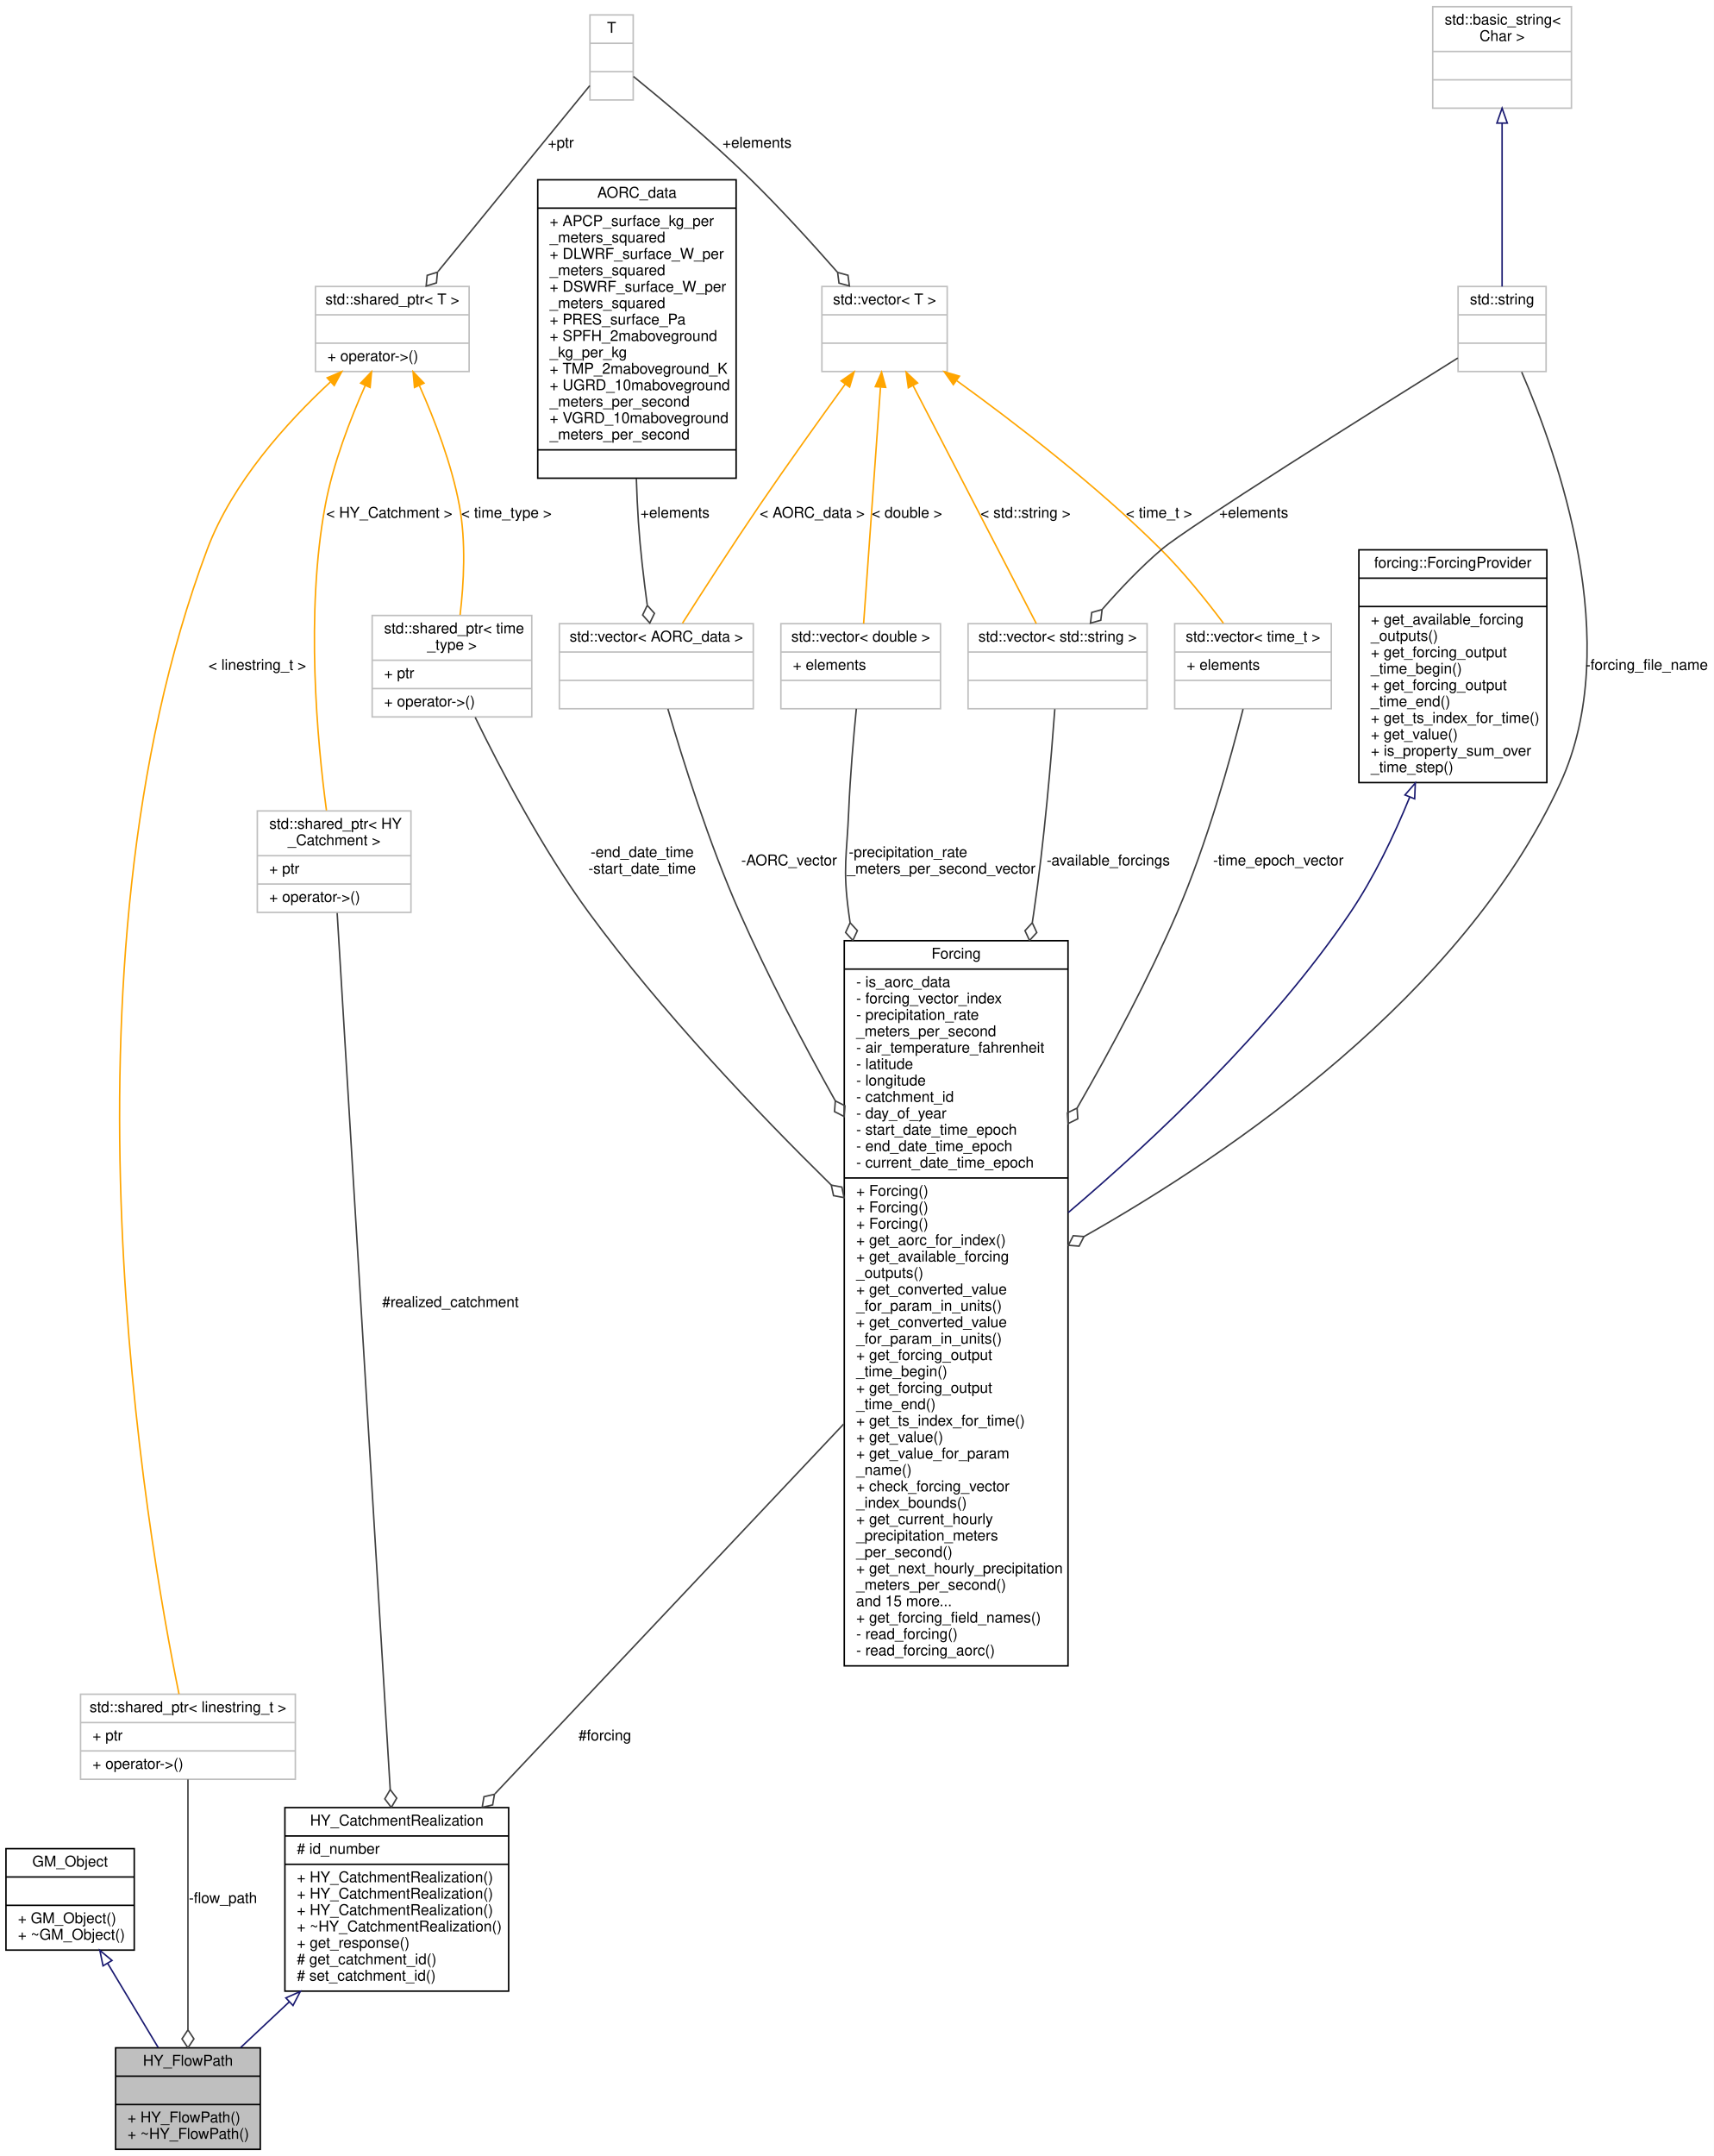
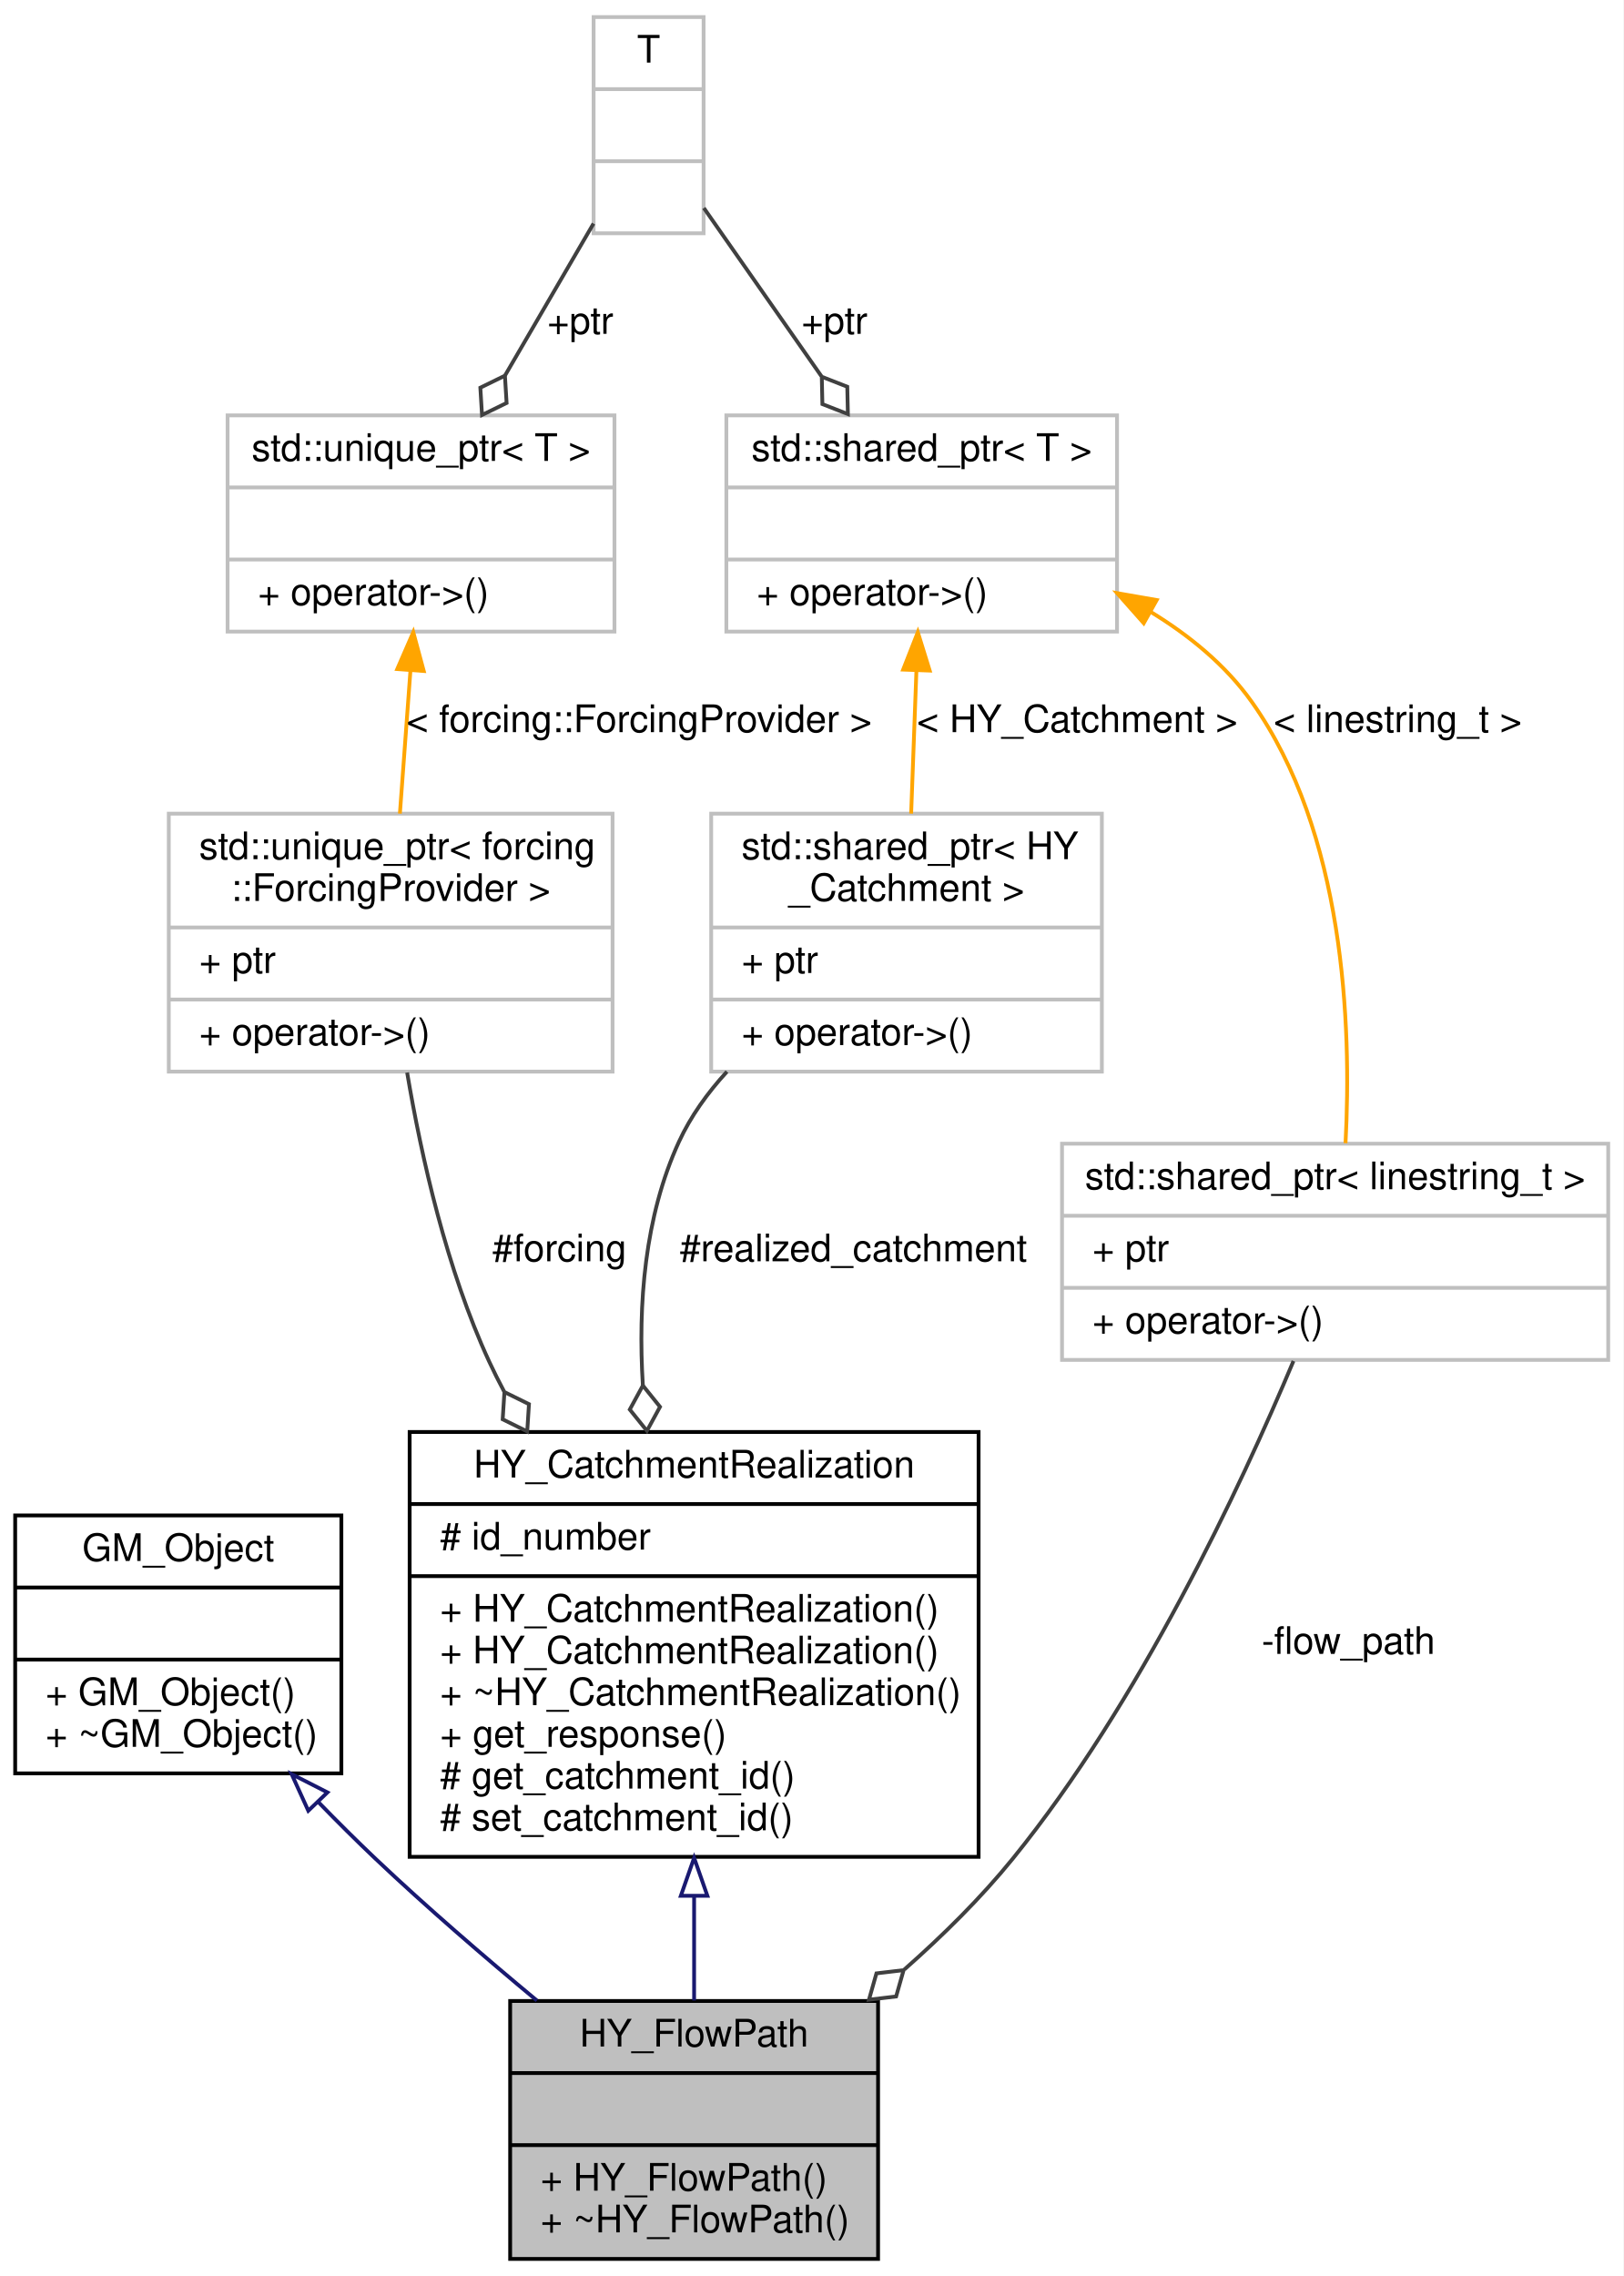
- <svg xmlns="http://www.w3.org/2000/svg" xmlns:xlink="http://www.w3.org/1999/xlink" width="1149pt" height="1445pt" viewBox="0.00 0.00 1149.00 1445.00">
-   <g id="graph0" class="graph" transform="scale(1 1) rotate(0) translate(4 1441)">
-     <polygon fill="white" stroke="transparent" points="-4,4 -4,-1441 1145,-1441 1145,4 -4,4" />
+ <svg xmlns="http://www.w3.org/2000/svg" xmlns:xlink="http://www.w3.org/1999/xlink" width="428pt" height="600pt" viewBox="0.00 0.00 428.00 600.00">
+   <g id="graph0" class="graph" transform="scale(1 1) rotate(0) translate(4 596)">
+     <polygon fill="white" stroke="transparent" points="-4,4 -4,-596 424,-596 424,4 -4,4" />
    <g id="node1" class="node">
      <g id="a_node1">
        <a xlink:title=" ">
-           <polygon fill="#bfbfbf" stroke="black" points="73.5,-0.5 73.5,-68.5 170.5,-68.5 170.5,-0.5 73.5,-0.5" />
-           <text text-anchor="middle" x="122" y="-56.5" font-family="Helvetica,sans-Serif" font-size="10.00">HY_FlowPath</text>
-           <polyline fill="none" stroke="black" points="73.5,-49.5 170.5,-49.5 " />
-           <text text-anchor="middle" x="122" y="-37.5" font-family="Helvetica,sans-Serif" font-size="10.00"> </text>
-           <polyline fill="none" stroke="black" points="73.5,-30.5 170.5,-30.5 " />
-           <text text-anchor="start" x="81.5" y="-18.5" font-family="Helvetica,sans-Serif" font-size="10.00">+ HY_FlowPath()</text>
-           <text text-anchor="start" x="81.5" y="-7.5" font-family="Helvetica,sans-Serif" font-size="10.00">+ ~HY_FlowPath()</text>
+           <polygon fill="#bfbfbf" stroke="black" points="130.5,-0.5 130.5,-68.5 227.5,-68.5 227.5,-0.5 130.5,-0.5" />
+           <text text-anchor="middle" x="179" y="-56.5" font-family="Helvetica,sans-Serif" font-size="10.00">HY_FlowPath</text>
+           <polyline fill="none" stroke="black" points="130.5,-49.5 227.5,-49.5 " />
+           <text text-anchor="middle" x="179" y="-37.5" font-family="Helvetica,sans-Serif" font-size="10.00"> </text>
+           <polyline fill="none" stroke="black" points="130.5,-30.5 227.5,-30.5 " />
+           <text text-anchor="start" x="138.5" y="-18.5" font-family="Helvetica,sans-Serif" font-size="10.00">+ HY_FlowPath()</text>
+           <text text-anchor="start" x="138.5" y="-7.5" font-family="Helvetica,sans-Serif" font-size="10.00">+ ~HY_FlowPath()</text>
        </a>
      </g>
    </g>
    <g id="node2" class="node">
      <g id="a_node2">
        <a xlink:href="class_g_m___object.html" target="_top" xlink:title=" ">
-           <polygon fill="white" stroke="black" points="0,-134 0,-202 86,-202 86,-134 0,-134" />
-           <text text-anchor="middle" x="43" y="-190" font-family="Helvetica,sans-Serif" font-size="10.00">GM_Object</text>
-           <polyline fill="none" stroke="black" points="0,-183 86,-183 " />
-           <text text-anchor="middle" x="43" y="-171" font-family="Helvetica,sans-Serif" font-size="10.00"> </text>
-           <polyline fill="none" stroke="black" points="0,-164 86,-164 " />
-           <text text-anchor="start" x="8" y="-152" font-family="Helvetica,sans-Serif" font-size="10.00">+ GM_Object()</text>
-           <text text-anchor="start" x="8" y="-141" font-family="Helvetica,sans-Serif" font-size="10.00">+ ~GM_Object()</text>
+           <polygon fill="white" stroke="black" points="0,-128.5 0,-196.5 86,-196.5 86,-128.5 0,-128.5" />
+           <text text-anchor="middle" x="43" y="-184.5" font-family="Helvetica,sans-Serif" font-size="10.00">GM_Object</text>
+           <polyline fill="none" stroke="black" points="0,-177.5 86,-177.5 " />
+           <text text-anchor="middle" x="43" y="-165.5" font-family="Helvetica,sans-Serif" font-size="10.00"> </text>
+           <polyline fill="none" stroke="black" points="0,-158.5 86,-158.5 " />
+           <text text-anchor="start" x="8" y="-146.5" font-family="Helvetica,sans-Serif" font-size="10.00">+ GM_Object()</text>
+           <text text-anchor="start" x="8" y="-135.5" font-family="Helvetica,sans-Serif" font-size="10.00">+ ~GM_Object()</text>
        </a>
      </g>
    </g>
    <g id="edge1" class="edge">
-       <path fill="none" stroke="midnightblue" d="M68.16,-125.12C79.12,-106.88 91.78,-85.8 102.07,-68.67" />
-       <polygon fill="none" stroke="midnightblue" points="65.08,-123.44 62.94,-133.82 71.09,-127.05 65.08,-123.44" />
+       <path fill="none" stroke="midnightblue" d="M80.01,-120.85C84.96,-115.76 90.04,-110.7 95,-106 108.41,-93.3 123.72,-80.11 137.56,-68.61" />
+       <polygon fill="none" stroke="midnightblue" points="77.28,-118.65 72.89,-128.3 82.33,-123.49 77.28,-118.65" />
    </g>
    <g id="node3" class="node">
      <g id="a_node3">
        <a xlink:href="class_h_y___catchment_realization.html" target="_top" xlink:title=" ">
-           <polygon fill="white" stroke="black" points="187,-106.5 187,-229.5 337,-229.5 337,-106.5 187,-106.5" />
-           <text text-anchor="middle" x="262" y="-217.5" font-family="Helvetica,sans-Serif" font-size="10.00">HY_CatchmentRealization</text>
-           <polyline fill="none" stroke="black" points="187,-210.5 337,-210.5 " />
-           <text text-anchor="start" x="195" y="-198.5" font-family="Helvetica,sans-Serif" font-size="10.00"># id_number</text>
-           <polyline fill="none" stroke="black" points="187,-191.5 337,-191.5 " />
-           <text text-anchor="start" x="195" y="-179.5" font-family="Helvetica,sans-Serif" font-size="10.00">+ HY_CatchmentRealization()</text>
-           <text text-anchor="start" x="195" y="-168.5" font-family="Helvetica,sans-Serif" font-size="10.00">+ HY_CatchmentRealization()</text>
-           <text text-anchor="start" x="195" y="-157.5" font-family="Helvetica,sans-Serif" font-size="10.00">+ HY_CatchmentRealization()</text>
-           <text text-anchor="start" x="195" y="-146.5" font-family="Helvetica,sans-Serif" font-size="10.00">+ ~HY_CatchmentRealization()</text>
-           <text text-anchor="start" x="195" y="-135.5" font-family="Helvetica,sans-Serif" font-size="10.00">+ get_response()</text>
-           <text text-anchor="start" x="195" y="-124.5" font-family="Helvetica,sans-Serif" font-size="10.00"># get_catchment_id()</text>
-           <text text-anchor="start" x="195" y="-113.5" font-family="Helvetica,sans-Serif" font-size="10.00"># set_catchment_id()</text>
+           <polygon fill="white" stroke="black" points="104,-106.5 104,-218.5 254,-218.5 254,-106.5 104,-106.5" />
+           <text text-anchor="middle" x="179" y="-206.5" font-family="Helvetica,sans-Serif" font-size="10.00">HY_CatchmentRealization</text>
+           <polyline fill="none" stroke="black" points="104,-199.5 254,-199.5 " />
+           <text text-anchor="start" x="112" y="-187.5" font-family="Helvetica,sans-Serif" font-size="10.00"># id_number</text>
+           <polyline fill="none" stroke="black" points="104,-180.5 254,-180.5 " />
+           <text text-anchor="start" x="112" y="-168.5" font-family="Helvetica,sans-Serif" font-size="10.00">+ HY_CatchmentRealization()</text>
+           <text text-anchor="start" x="112" y="-157.5" font-family="Helvetica,sans-Serif" font-size="10.00">+ HY_CatchmentRealization()</text>
+           <text text-anchor="start" x="112" y="-146.5" font-family="Helvetica,sans-Serif" font-size="10.00">+ ~HY_CatchmentRealization()</text>
+           <text text-anchor="start" x="112" y="-135.5" font-family="Helvetica,sans-Serif" font-size="10.00">+ get_response()</text>
+           <text text-anchor="start" x="112" y="-124.5" font-family="Helvetica,sans-Serif" font-size="10.00"># get_catchment_id()</text>
+           <text text-anchor="start" x="112" y="-113.5" font-family="Helvetica,sans-Serif" font-size="10.00"># set_catchment_id()</text>
        </a>
      </g>
    </g>
    <g id="edge2" class="edge">
-       <path fill="none" stroke="midnightblue" d="M189.9,-99.28C178.59,-88.65 167.35,-78.1 157.37,-68.73" />
-       <polygon fill="none" stroke="midnightblue" points="187.64,-101.96 197.33,-106.25 192.43,-96.86 187.64,-101.96" />
+       <path fill="none" stroke="midnightblue" d="M179,-95.96C179,-86.48 179,-77.08 179,-68.62" />
+       <polygon fill="none" stroke="midnightblue" points="175.5,-96.23 179,-106.23 182.5,-96.23 175.5,-96.23" />
    </g>
    <g id="node4" class="node">
      <g id="a_node4">
        <a xlink:title=" ">
-           <polygon fill="white" stroke="#bfbfbf" points="168.5,-829.5 168.5,-897.5 271.5,-897.5 271.5,-829.5 168.5,-829.5" />
-           <text text-anchor="start" x="176.5" y="-885.5" font-family="Helvetica,sans-Serif" font-size="10.00">std::shared_ptr&lt; HY</text>
-           <text text-anchor="middle" x="220" y="-874.5" font-family="Helvetica,sans-Serif" font-size="10.00">_Catchment &gt;</text>
-           <polyline fill="none" stroke="#bfbfbf" points="168.5,-867.5 271.5,-867.5 " />
-           <text text-anchor="start" x="176.5" y="-855.5" font-family="Helvetica,sans-Serif" font-size="10.00">+ ptr</text>
-           <polyline fill="none" stroke="#bfbfbf" points="168.5,-848.5 271.5,-848.5 " />
-           <text text-anchor="start" x="176.5" y="-836.5" font-family="Helvetica,sans-Serif" font-size="10.00">+ operator-&gt;()</text>
+           <polygon fill="white" stroke="#bfbfbf" points="40.5,-313.5 40.5,-381.5 157.5,-381.5 157.5,-313.5 40.5,-313.5" />
+           <text text-anchor="start" x="48.5" y="-369.5" font-family="Helvetica,sans-Serif" font-size="10.00">std::unique_ptr&lt; forcing</text>
+           <text text-anchor="middle" x="99" y="-358.5" font-family="Helvetica,sans-Serif" font-size="10.00">::ForcingProvider &gt;</text>
+           <polyline fill="none" stroke="#bfbfbf" points="40.5,-351.5 157.5,-351.5 " />
+           <text text-anchor="start" x="48.5" y="-339.5" font-family="Helvetica,sans-Serif" font-size="10.00">+ ptr</text>
+           <polyline fill="none" stroke="#bfbfbf" points="40.5,-332.5 157.5,-332.5 " />
+           <text text-anchor="start" x="48.5" y="-320.5" font-family="Helvetica,sans-Serif" font-size="10.00">+ operator-&gt;()</text>
        </a>
      </g>
    </g>
    <g id="edge3" class="edge">
-       <path fill="none" stroke="#404040" d="M222.03,-829.05C228.47,-722.6 248.62,-389.99 257.6,-241.66" />
-       <polygon fill="none" stroke="#404040" points="257.6,-241.58 253.97,-235.35 258.33,-229.6 261.96,-235.83 257.6,-241.58" />
-       <text text-anchor="middle" x="298" y="-565" font-family="Helvetica,sans-Serif" font-size="10.00"> #realized_catchment</text>
+       <path fill="none" stroke="#404040" d="M103.34,-313.26C107.1,-290.95 113.76,-261.29 125,-237 126.21,-234.39 127.51,-231.79 128.9,-229.19" />
+       <polygon fill="none" stroke="#404040" points="128.99,-229.03 128.53,-221.84 135,-218.64 135.46,-225.84 128.99,-229.03" />
+       <text text-anchor="middle" x="143.5" y="-263.5" font-family="Helvetica,sans-Serif" font-size="10.00"> #forcing</text>
    </g>
    <g id="node5" class="node">
      <g id="a_node5">
        <a xlink:title=" ">
-           <polygon fill="white" stroke="#bfbfbf" points="207.5,-1192 207.5,-1249 310.5,-1249 310.5,-1192 207.5,-1192" />
-           <text text-anchor="middle" x="259" y="-1237" font-family="Helvetica,sans-Serif" font-size="10.00">std::shared_ptr&lt; T &gt;</text>
-           <polyline fill="none" stroke="#bfbfbf" points="207.5,-1230 310.5,-1230 " />
-           <text text-anchor="middle" x="259" y="-1218" font-family="Helvetica,sans-Serif" font-size="10.00"> </text>
-           <polyline fill="none" stroke="#bfbfbf" points="207.5,-1211 310.5,-1211 " />
-           <text text-anchor="start" x="215.5" y="-1199" font-family="Helvetica,sans-Serif" font-size="10.00">+ operator-&gt;()</text>
+           <polygon fill="white" stroke="#bfbfbf" points="56,-429.5 56,-486.5 158,-486.5 158,-429.5 56,-429.5" />
+           <text text-anchor="middle" x="107" y="-474.5" font-family="Helvetica,sans-Serif" font-size="10.00">std::unique_ptr&lt; T &gt;</text>
+           <polyline fill="none" stroke="#bfbfbf" points="56,-467.5 158,-467.5 " />
+           <text text-anchor="middle" x="107" y="-455.5" font-family="Helvetica,sans-Serif" font-size="10.00"> </text>
+           <polyline fill="none" stroke="#bfbfbf" points="56,-448.5 158,-448.5 " />
+           <text text-anchor="start" x="64" y="-436.5" font-family="Helvetica,sans-Serif" font-size="10.00">+ operator-&gt;()</text>
        </a>
      </g>
    </g>
    <g id="edge4" class="edge">
-       <path fill="none" stroke="orange" d="M240.87,-1182.62C230.75,-1159.96 219.18,-1130 214,-1102 200.72,-1030.21 208.67,-944.16 214.85,-897.88" />
-       <polygon fill="orange" stroke="orange" points="237.75,-1184.21 245.09,-1191.85 244.12,-1181.3 237.75,-1184.21" />
-       <text text-anchor="middle" x="257" y="-1094" font-family="Helvetica,sans-Serif" font-size="10.00"> &lt; HY_Catchment &gt;</text>
-     </g>
-     <g id="node15" class="node">
-       <g id="a_node15">
-         <a xlink:title=" ">
-           <polygon fill="white" stroke="#bfbfbf" points="245.5,-960.5 245.5,-1028.5 352.5,-1028.5 352.5,-960.5 245.5,-960.5" />
-           <text text-anchor="start" x="253.5" y="-1016.5" font-family="Helvetica,sans-Serif" font-size="10.00">std::shared_ptr&lt; time</text>
-           <text text-anchor="middle" x="299" y="-1005.5" font-family="Helvetica,sans-Serif" font-size="10.00">_type &gt;</text>
-           <polyline fill="none" stroke="#bfbfbf" points="245.5,-998.5 352.5,-998.5 " />
-           <text text-anchor="start" x="253.5" y="-986.5" font-family="Helvetica,sans-Serif" font-size="10.00">+ ptr</text>
-           <polyline fill="none" stroke="#bfbfbf" points="245.5,-979.5 352.5,-979.5 " />
-           <text text-anchor="start" x="253.5" y="-967.5" font-family="Helvetica,sans-Serif" font-size="10.00">+ operator-&gt;()</text>
-         </a>
-       </g>
-     </g>
-     <g id="edge17" class="edge">
-       <path fill="none" stroke="orange" d="M277.13,-1182.62C287.25,-1159.96 298.82,-1130 304,-1102 308.48,-1077.79 306.95,-1049.99 304.45,-1028.87" />
-       <polygon fill="orange" stroke="orange" points="273.88,-1181.3 272.91,-1191.85 280.25,-1184.21 273.88,-1181.3" />
-       <text text-anchor="middle" x="335.5" y="-1094" font-family="Helvetica,sans-Serif" font-size="10.00"> &lt; time_type &gt;</text>
-     </g>
-     <g id="node18" class="node">
-       <g id="a_node18">
-         <a xlink:title=" ">
-           <polygon fill="white" stroke="#bfbfbf" points="50,-248.5 50,-305.5 194,-305.5 194,-248.5 50,-248.5" />
-           <text text-anchor="middle" x="122" y="-293.5" font-family="Helvetica,sans-Serif" font-size="10.00">std::shared_ptr&lt; linestring_t &gt;</text>
-           <polyline fill="none" stroke="#bfbfbf" points="50,-286.5 194,-286.5 " />
-           <text text-anchor="start" x="58" y="-274.5" font-family="Helvetica,sans-Serif" font-size="10.00">+ ptr</text>
-           <polyline fill="none" stroke="#bfbfbf" points="50,-267.5 194,-267.5 " />
-           <text text-anchor="start" x="58" y="-255.5" font-family="Helvetica,sans-Serif" font-size="10.00">+ operator-&gt;()</text>
-         </a>
-       </g>
-     </g>
-     <g id="edge24" class="edge">
-       <path fill="none" stroke="orange" d="M217.49,-1184.99C188.35,-1157.95 151.73,-1117.53 135,-1073 28.8,-790.33 94.6,-410.26 116,-305.64" />
-       <polygon fill="orange" stroke="orange" points="215.35,-1187.78 225.1,-1191.92 220.06,-1182.6 215.35,-1187.78" />
-       <text text-anchor="middle" x="168.5" y="-992" font-family="Helvetica,sans-Serif" font-size="10.00"> &lt; linestring_t &gt;</text>
+       <path fill="none" stroke="orange" d="M104.22,-419.36C103.32,-407.04 102.32,-393.47 101.43,-381.52" />
+       <polygon fill="orange" stroke="orange" points="100.73,-419.62 104.96,-429.34 107.72,-419.11 100.73,-419.62" />
+       <text text-anchor="middle" x="164.5" y="-403" font-family="Helvetica,sans-Serif" font-size="10.00"> &lt; forcing::ForcingProvider &gt;</text>
    </g>
    <g id="node6" class="node">
      <g id="a_node6">
        <a xlink:title=" ">
-           <polygon fill="white" stroke="#bfbfbf" points="391.5,-1374 391.5,-1431 420.5,-1431 420.5,-1374 391.5,-1374" />
-           <text text-anchor="middle" x="406" y="-1419" font-family="Helvetica,sans-Serif" font-size="10.00">T</text>
-           <polyline fill="none" stroke="#bfbfbf" points="391.5,-1412 420.5,-1412 " />
-           <text text-anchor="middle" x="406" y="-1400" font-family="Helvetica,sans-Serif" font-size="10.00"> </text>
-           <polyline fill="none" stroke="#bfbfbf" points="391.5,-1393 420.5,-1393 " />
-           <text text-anchor="middle" x="406" y="-1381" font-family="Helvetica,sans-Serif" font-size="10.00"> </text>
+           <polygon fill="white" stroke="#bfbfbf" points="152.5,-534.5 152.5,-591.5 181.5,-591.5 181.5,-534.5 152.5,-534.5" />
+           <text text-anchor="middle" x="167" y="-579.5" font-family="Helvetica,sans-Serif" font-size="10.00">T</text>
+           <polyline fill="none" stroke="#bfbfbf" points="152.5,-572.5 181.5,-572.5 " />
+           <text text-anchor="middle" x="167" y="-560.5" font-family="Helvetica,sans-Serif" font-size="10.00"> </text>
+           <polyline fill="none" stroke="#bfbfbf" points="152.5,-553.5 181.5,-553.5 " />
+           <text text-anchor="middle" x="167" y="-541.5" font-family="Helvetica,sans-Serif" font-size="10.00"> </text>
        </a>
      </g>
    </g>
    <g id="edge5" class="edge">
-       <path fill="none" stroke="#404040" d="M391.37,-1383.58C367.77,-1354.69 320.8,-1297.18 289.64,-1259.02" />
-       <polygon fill="none" stroke="#404040" points="289.28,-1258.58 282.39,-1256.46 281.69,-1249.29 288.59,-1251.4 289.28,-1258.58" />
-       <text text-anchor="middle" x="372" y="-1342" font-family="Helvetica,sans-Serif" font-size="10.00"> +ptr</text>
+       <path fill="none" stroke="#404040" d="M152.48,-537.07C145.47,-525.04 136.91,-510.35 129.12,-496.97" />
+       <polygon fill="none" stroke="#404040" points="129.12,-496.97 122.64,-493.8 123.08,-486.6 129.56,-489.77 129.12,-496.97" />
+       <text text-anchor="middle" x="149" y="-508" font-family="Helvetica,sans-Serif" font-size="10.00"> +ptr</text>
    </g>
-     <g id="node11" class="node">
-       <g id="a_node11">
+     <g id="node8" class="node">
+       <g id="a_node8">
        <a xlink:title=" ">
-           <polygon fill="white" stroke="#bfbfbf" points="547,-1192 547,-1249 631,-1249 631,-1192 547,-1192" />
-           <text text-anchor="middle" x="589" y="-1237" font-family="Helvetica,sans-Serif" font-size="10.00">std::vector&lt; T &gt;</text>
-           <polyline fill="none" stroke="#bfbfbf" points="547,-1230 631,-1230 " />
-           <text text-anchor="middle" x="589" y="-1218" font-family="Helvetica,sans-Serif" font-size="10.00"> </text>
-           <polyline fill="none" stroke="#bfbfbf" points="547,-1211 631,-1211 " />
-           <text text-anchor="middle" x="589" y="-1199" font-family="Helvetica,sans-Serif" font-size="10.00"> </text>
+           <polygon fill="white" stroke="#bfbfbf" points="187.5,-429.5 187.5,-486.5 290.5,-486.5 290.5,-429.5 187.5,-429.5" />
+           <text text-anchor="middle" x="239" y="-474.5" font-family="Helvetica,sans-Serif" font-size="10.00">std::shared_ptr&lt; T &gt;</text>
+           <polyline fill="none" stroke="#bfbfbf" points="187.5,-467.5 290.5,-467.5 " />
+           <text text-anchor="middle" x="239" y="-455.5" font-family="Helvetica,sans-Serif" font-size="10.00"> </text>
+           <polyline fill="none" stroke="#bfbfbf" points="187.5,-448.5 290.5,-448.5 " />
+           <text text-anchor="start" x="195.5" y="-436.5" font-family="Helvetica,sans-Serif" font-size="10.00">+ operator-&gt;()</text>
        </a>
      </g>
    </g>
-     <g id="edge11" class="edge">
-       <path fill="none" stroke="#404040" d="M420.66,-1389.75C439.41,-1374.52 472.59,-1346.84 499,-1321 519.22,-1301.21 540.52,-1277.8 557.32,-1258.66" />
-       <polygon fill="none" stroke="#404040" points="557.54,-1258.41 558.46,-1251.26 565.42,-1249.36 564.49,-1256.51 557.54,-1258.41" />
-       <text text-anchor="middle" x="503.5" y="-1342" font-family="Helvetica,sans-Serif" font-size="10.00"> +elements</text>
+     <g id="edge8" class="edge">
+       <path fill="none" stroke="#404040" d="M181.57,-541.16C190.45,-528.45 202.07,-511.83 212.53,-496.87" />
+       <polygon fill="none" stroke="#404040" points="212.66,-496.68 212.82,-489.47 219.54,-486.84 219.38,-494.05 212.66,-496.68" />
+       <text text-anchor="middle" x="216" y="-508" font-family="Helvetica,sans-Serif" font-size="10.00"> +ptr</text>
    </g>
    <g id="node7" class="node">
      <g id="a_node7">
-         <a xlink:href="class_forcing.html" target="_top" xlink:title="Forcing class providing time-series precipiation forcing data to the model.">
-           <polygon fill="white" stroke="black" points="562,-324.5 562,-810.5 712,-810.5 712,-324.5 562,-324.5" />
-           <text text-anchor="middle" x="637" y="-798.5" font-family="Helvetica,sans-Serif" font-size="10.00">Forcing</text>
-           <polyline fill="none" stroke="black" points="562,-791.5 712,-791.5 " />
-           <text text-anchor="start" x="570" y="-779.5" font-family="Helvetica,sans-Serif" font-size="10.00">- is_aorc_data</text>
-           <text text-anchor="start" x="570" y="-768.5" font-family="Helvetica,sans-Serif" font-size="10.00">- forcing_vector_index</text>
-           <text text-anchor="start" x="570" y="-757.5" font-family="Helvetica,sans-Serif" font-size="10.00">- precipitation_rate</text>
-           <text text-anchor="start" x="570" y="-746.5" font-family="Helvetica,sans-Serif" font-size="10.00">_meters_per_second</text>
-           <text text-anchor="start" x="570" y="-735.5" font-family="Helvetica,sans-Serif" font-size="10.00">- air_temperature_fahrenheit</text>
-           <text text-anchor="start" x="570" y="-724.5" font-family="Helvetica,sans-Serif" font-size="10.00">- latitude</text>
-           <text text-anchor="start" x="570" y="-713.5" font-family="Helvetica,sans-Serif" font-size="10.00">- longitude</text>
-           <text text-anchor="start" x="570" y="-702.5" font-family="Helvetica,sans-Serif" font-size="10.00">- catchment_id</text>
-           <text text-anchor="start" x="570" y="-691.5" font-family="Helvetica,sans-Serif" font-size="10.00">- day_of_year</text>
-           <text text-anchor="start" x="570" y="-680.5" font-family="Helvetica,sans-Serif" font-size="10.00">- start_date_time_epoch</text>
-           <text text-anchor="start" x="570" y="-669.5" font-family="Helvetica,sans-Serif" font-size="10.00">- end_date_time_epoch</text>
-           <text text-anchor="start" x="570" y="-658.5" font-family="Helvetica,sans-Serif" font-size="10.00">- current_date_time_epoch</text>
-           <polyline fill="none" stroke="black" points="562,-651.5 712,-651.5 " />
-           <text text-anchor="start" x="570" y="-639.5" font-family="Helvetica,sans-Serif" font-size="10.00">+ Forcing()</text>
-           <text text-anchor="start" x="570" y="-628.5" font-family="Helvetica,sans-Serif" font-size="10.00">+ Forcing()</text>
-           <text text-anchor="start" x="570" y="-617.5" font-family="Helvetica,sans-Serif" font-size="10.00">+ Forcing()</text>
-           <text text-anchor="start" x="570" y="-606.5" font-family="Helvetica,sans-Serif" font-size="10.00">+ get_aorc_for_index()</text>
-           <text text-anchor="start" x="570" y="-595.5" font-family="Helvetica,sans-Serif" font-size="10.00">+ get_available_forcing</text>
-           <text text-anchor="start" x="570" y="-584.5" font-family="Helvetica,sans-Serif" font-size="10.00">_outputs()</text>
-           <text text-anchor="start" x="570" y="-573.5" font-family="Helvetica,sans-Serif" font-size="10.00">+ get_converted_value</text>
-           <text text-anchor="start" x="570" y="-562.5" font-family="Helvetica,sans-Serif" font-size="10.00">_for_param_in_units()</text>
-           <text text-anchor="start" x="570" y="-551.5" font-family="Helvetica,sans-Serif" font-size="10.00">+ get_converted_value</text>
-           <text text-anchor="start" x="570" y="-540.5" font-family="Helvetica,sans-Serif" font-size="10.00">_for_param_in_units()</text>
-           <text text-anchor="start" x="570" y="-529.5" font-family="Helvetica,sans-Serif" font-size="10.00">+ get_forcing_output</text>
-           <text text-anchor="start" x="570" y="-518.5" font-family="Helvetica,sans-Serif" font-size="10.00">_time_begin()</text>
-           <text text-anchor="start" x="570" y="-507.5" font-family="Helvetica,sans-Serif" font-size="10.00">+ get_forcing_output</text>
-           <text text-anchor="start" x="570" y="-496.5" font-family="Helvetica,sans-Serif" font-size="10.00">_time_end()</text>
-           <text text-anchor="start" x="570" y="-485.5" font-family="Helvetica,sans-Serif" font-size="10.00">+ get_ts_index_for_time()</text>
-           <text text-anchor="start" x="570" y="-474.5" font-family="Helvetica,sans-Serif" font-size="10.00">+ get_value()</text>
-           <text text-anchor="start" x="570" y="-463.5" font-family="Helvetica,sans-Serif" font-size="10.00">+ get_value_for_param</text>
-           <text text-anchor="start" x="570" y="-452.5" font-family="Helvetica,sans-Serif" font-size="10.00">_name()</text>
-           <text text-anchor="start" x="570" y="-441.5" font-family="Helvetica,sans-Serif" font-size="10.00">+ check_forcing_vector</text>
-           <text text-anchor="start" x="570" y="-430.5" font-family="Helvetica,sans-Serif" font-size="10.00">_index_bounds()</text>
-           <text text-anchor="start" x="570" y="-419.5" font-family="Helvetica,sans-Serif" font-size="10.00">+ get_current_hourly</text>
-           <text text-anchor="start" x="570" y="-408.5" font-family="Helvetica,sans-Serif" font-size="10.00">_precipitation_meters</text>
-           <text text-anchor="start" x="570" y="-397.5" font-family="Helvetica,sans-Serif" font-size="10.00">_per_second()</text>
-           <text text-anchor="start" x="570" y="-386.5" font-family="Helvetica,sans-Serif" font-size="10.00">+ get_next_hourly_precipitation</text>
-           <text text-anchor="start" x="570" y="-375.5" font-family="Helvetica,sans-Serif" font-size="10.00">_meters_per_second()</text>
-           <text text-anchor="start" x="570" y="-364.5" font-family="Helvetica,sans-Serif" font-size="10.00">and 15 more...</text>
-           <text text-anchor="start" x="570" y="-353.5" font-family="Helvetica,sans-Serif" font-size="10.00">+ get_forcing_field_names()</text>
-           <text text-anchor="start" x="570" y="-342.5" font-family="Helvetica,sans-Serif" font-size="10.00">- read_forcing()</text>
-           <text text-anchor="start" x="570" y="-331.5" font-family="Helvetica,sans-Serif" font-size="10.00">- read_forcing_aorc()</text>
+         <a xlink:title=" ">
+           <polygon fill="white" stroke="#bfbfbf" points="183.5,-313.5 183.5,-381.5 286.5,-381.5 286.5,-313.5 183.5,-313.5" />
+           <text text-anchor="start" x="191.5" y="-369.5" font-family="Helvetica,sans-Serif" font-size="10.00">std::shared_ptr&lt; HY</text>
+           <text text-anchor="middle" x="235" y="-358.5" font-family="Helvetica,sans-Serif" font-size="10.00">_Catchment &gt;</text>
+           <polyline fill="none" stroke="#bfbfbf" points="183.5,-351.5 286.5,-351.5 " />
+           <text text-anchor="start" x="191.5" y="-339.5" font-family="Helvetica,sans-Serif" font-size="10.00">+ ptr</text>
+           <polyline fill="none" stroke="#bfbfbf" points="183.5,-332.5 286.5,-332.5 " />
+           <text text-anchor="start" x="191.5" y="-320.5" font-family="Helvetica,sans-Serif" font-size="10.00">+ operator-&gt;()</text>
        </a>
      </g>
    </g>
    <g id="edge6" class="edge">
-       <path fill="none" stroke="#404040" d="M561.56,-486.54C493.1,-413.96 393.14,-308 327.83,-238.78" />
-       <polygon fill="none" stroke="#404040" points="327.49,-238.42 320.46,-236.8 319.25,-229.69 326.28,-231.31 327.49,-238.42" />
-       <text text-anchor="middle" x="401.5" y="-274.5" font-family="Helvetica,sans-Serif" font-size="10.00"> #forcing</text>
-     </g>
-     <g id="node8" class="node">
-       <g id="a_node8">
-         <a xlink:href="classforcing_1_1_forcing_provider.html" target="_top" xlink:title="An abstraction interface for types that provides forcing data.">
-           <polygon fill="white" stroke="black" points="907,-916.5 907,-1072.5 1033,-1072.5 1033,-916.5 907,-916.5" />
-           <text text-anchor="middle" x="970" y="-1060.5" font-family="Helvetica,sans-Serif" font-size="10.00">forcing::ForcingProvider</text>
-           <polyline fill="none" stroke="black" points="907,-1053.5 1033,-1053.5 " />
-           <text text-anchor="middle" x="970" y="-1041.5" font-family="Helvetica,sans-Serif" font-size="10.00"> </text>
-           <polyline fill="none" stroke="black" points="907,-1034.5 1033,-1034.5 " />
-           <text text-anchor="start" x="915" y="-1022.5" font-family="Helvetica,sans-Serif" font-size="10.00">+ get_available_forcing</text>
-           <text text-anchor="start" x="915" y="-1011.5" font-family="Helvetica,sans-Serif" font-size="10.00">_outputs()</text>
-           <text text-anchor="start" x="915" y="-1000.5" font-family="Helvetica,sans-Serif" font-size="10.00">+ get_forcing_output</text>
-           <text text-anchor="start" x="915" y="-989.5" font-family="Helvetica,sans-Serif" font-size="10.00">_time_begin()</text>
-           <text text-anchor="start" x="915" y="-978.5" font-family="Helvetica,sans-Serif" font-size="10.00">+ get_forcing_output</text>
-           <text text-anchor="start" x="915" y="-967.5" font-family="Helvetica,sans-Serif" font-size="10.00">_time_end()</text>
-           <text text-anchor="start" x="915" y="-956.5" font-family="Helvetica,sans-Serif" font-size="10.00">+ get_ts_index_for_time()</text>
-           <text text-anchor="start" x="915" y="-945.5" font-family="Helvetica,sans-Serif" font-size="10.00">+ get_value()</text>
-           <text text-anchor="start" x="915" y="-934.5" font-family="Helvetica,sans-Serif" font-size="10.00">+ is_property_sum_over</text>
-           <text text-anchor="start" x="915" y="-923.5" font-family="Helvetica,sans-Serif" font-size="10.00">_time_step()</text>
-         </a>
-       </g>
+       <path fill="none" stroke="#404040" d="M187.66,-313.49C182.55,-307.92 178.1,-301.74 175,-295 165.95,-275.3 164.16,-252.14 165.49,-230.78" />
+       <polygon fill="none" stroke="#404040" points="165.49,-230.75 162.04,-224.42 166.56,-218.8 170.01,-225.13 165.49,-230.75" />
+       <text text-anchor="middle" x="221" y="-263.5" font-family="Helvetica,sans-Serif" font-size="10.00"> #realized_catchment</text>
    </g>
    <g id="edge7" class="edge">
-       <path fill="none" stroke="midnightblue" d="M941.04,-906.68C930.41,-880.59 916.99,-852.65 901,-829 848.34,-751.13 769.87,-677.35 712.17,-628.32" />
-       <polygon fill="none" stroke="midnightblue" points="937.88,-908.2 944.83,-916.19 944.38,-905.61 937.88,-908.2" />
+       <path fill="none" stroke="orange" d="M237.6,-418.99C237.15,-406.77 236.65,-393.35 236.22,-381.52" />
+       <polygon fill="orange" stroke="orange" points="234.11,-419.48 237.98,-429.34 241.11,-419.22 234.11,-419.48" />
+       <text text-anchor="middle" x="280" y="-403" font-family="Helvetica,sans-Serif" font-size="10.00"> &lt; HY_Catchment &gt;</text>
    </g>
    <g id="node9" class="node">
      <g id="a_node9">
        <a xlink:title=" ">
-           <polygon fill="white" stroke="#bfbfbf" points="371,-966 371,-1023 501,-1023 501,-966 371,-966" />
-           <text text-anchor="middle" x="436" y="-1011" font-family="Helvetica,sans-Serif" font-size="10.00">std::vector&lt; AORC_data &gt;</text>
-           <polyline fill="none" stroke="#bfbfbf" points="371,-1004 501,-1004 " />
-           <text text-anchor="middle" x="436" y="-992" font-family="Helvetica,sans-Serif" font-size="10.00"> </text>
-           <polyline fill="none" stroke="#bfbfbf" points="371,-985 501,-985 " />
-           <text text-anchor="middle" x="436" y="-973" font-family="Helvetica,sans-Serif" font-size="10.00"> </text>
+           <polygon fill="white" stroke="#bfbfbf" points="276,-237.5 276,-294.5 420,-294.5 420,-237.5 276,-237.5" />
+           <text text-anchor="middle" x="348" y="-282.5" font-family="Helvetica,sans-Serif" font-size="10.00">std::shared_ptr&lt; linestring_t &gt;</text>
+           <polyline fill="none" stroke="#bfbfbf" points="276,-275.5 420,-275.5 " />
+           <text text-anchor="start" x="284" y="-263.5" font-family="Helvetica,sans-Serif" font-size="10.00">+ ptr</text>
+           <polyline fill="none" stroke="#bfbfbf" points="276,-256.5 420,-256.5 " />
+           <text text-anchor="start" x="284" y="-244.5" font-family="Helvetica,sans-Serif" font-size="10.00">+ operator-&gt;()</text>
        </a>
      </g>
    </g>
-     <g id="edge8" class="edge">
-       <path fill="none" stroke="#404040" d="M443.75,-965.86C453.42,-932.7 471.24,-875.73 492,-829 510.61,-787.1 533.71,-743 555.95,-703.25" />
-       <polygon fill="none" stroke="#404040" points="556,-703.16 555.46,-695.97 561.89,-692.7 562.43,-699.89 556,-703.16" />
-       <text text-anchor="middle" x="525" y="-861" font-family="Helvetica,sans-Serif" font-size="10.00"> -AORC_vector</text>
-     </g>
-     <g id="node10" class="node">
-       <g id="a_node10">
-         <a xlink:href="struct_a_o_r_c__data.html" target="_top" xlink:title=" ">
-           <polygon fill="white" stroke="black" points="356.5,-1120.5 356.5,-1320.5 489.5,-1320.5 489.5,-1120.5 356.5,-1120.5" />
-           <text text-anchor="middle" x="423" y="-1308.5" font-family="Helvetica,sans-Serif" font-size="10.00">AORC_data</text>
-           <polyline fill="none" stroke="black" points="356.5,-1301.5 489.5,-1301.5 " />
-           <text text-anchor="start" x="364.5" y="-1289.5" font-family="Helvetica,sans-Serif" font-size="10.00">+ APCP_surface_kg_per</text>
-           <text text-anchor="start" x="364.5" y="-1278.5" font-family="Helvetica,sans-Serif" font-size="10.00">_meters_squared</text>
-           <text text-anchor="start" x="364.5" y="-1267.5" font-family="Helvetica,sans-Serif" font-size="10.00">+ DLWRF_surface_W_per</text>
-           <text text-anchor="start" x="364.5" y="-1256.5" font-family="Helvetica,sans-Serif" font-size="10.00">_meters_squared</text>
-           <text text-anchor="start" x="364.5" y="-1245.5" font-family="Helvetica,sans-Serif" font-size="10.00">+ DSWRF_surface_W_per</text>
-           <text text-anchor="start" x="364.5" y="-1234.5" font-family="Helvetica,sans-Serif" font-size="10.00">_meters_squared</text>
-           <text text-anchor="start" x="364.5" y="-1223.5" font-family="Helvetica,sans-Serif" font-size="10.00">+ PRES_surface_Pa</text>
-           <text text-anchor="start" x="364.5" y="-1212.5" font-family="Helvetica,sans-Serif" font-size="10.00">+ SPFH_2maboveground</text>
-           <text text-anchor="start" x="364.5" y="-1201.5" font-family="Helvetica,sans-Serif" font-size="10.00">_kg_per_kg</text>
-           <text text-anchor="start" x="364.5" y="-1190.5" font-family="Helvetica,sans-Serif" font-size="10.00">+ TMP_2maboveground_K</text>
-           <text text-anchor="start" x="364.5" y="-1179.5" font-family="Helvetica,sans-Serif" font-size="10.00">+ UGRD_10maboveground</text>
-           <text text-anchor="start" x="364.5" y="-1168.5" font-family="Helvetica,sans-Serif" font-size="10.00">_meters_per_second</text>
-           <text text-anchor="start" x="364.5" y="-1157.5" font-family="Helvetica,sans-Serif" font-size="10.00">+ VGRD_10maboveground</text>
-           <text text-anchor="start" x="364.5" y="-1146.5" font-family="Helvetica,sans-Serif" font-size="10.00">_meters_per_second</text>
-           <polyline fill="none" stroke="black" points="356.5,-1139.5 489.5,-1139.5 " />
-           <text text-anchor="middle" x="423" y="-1127.5" font-family="Helvetica,sans-Serif" font-size="10.00"> </text>
-         </a>
-       </g>
+     <g id="edge10" class="edge">
+       <path fill="none" stroke="orange" d="M299.28,-434.75C309.55,-428.5 319.12,-420.68 326,-411 350.47,-376.58 352.38,-325.79 350.74,-294.63" />
+       <polygon fill="orange" stroke="orange" points="297.54,-431.71 290.52,-439.64 300.96,-437.82 297.54,-431.71" />
+       <text text-anchor="middle" x="364.5" y="-403" font-family="Helvetica,sans-Serif" font-size="10.00"> &lt; linestring_t &gt;</text>
    </g>
    <g id="edge9" class="edge">
-       <path fill="none" stroke="#404040" d="M422.61,-1120.19C422.92,-1110.32 423.37,-1100.46 424,-1091 425.21,-1072.8 427.57,-1052.75 429.88,-1035.75" />
-       <polygon fill="none" stroke="#404040" points="429.94,-1035.3 426.82,-1028.8 431.62,-1023.41 434.74,-1029.91 429.94,-1035.3" />
-       <text text-anchor="middle" x="448.5" y="-1094" font-family="Helvetica,sans-Serif" font-size="10.00"> +elements</text>
-     </g>
-     <g id="edge10" class="edge">
-       <path fill="none" stroke="orange" d="M562.68,-1183.59C545.91,-1160.48 523.85,-1129.69 505,-1102 487.02,-1075.59 467.27,-1044.93 453.53,-1023.31" />
-       <polygon fill="orange" stroke="orange" points="559.9,-1185.71 568.61,-1191.74 565.56,-1181.59 559.9,-1185.71" />
-       <text text-anchor="middle" x="540.5" y="-1094" font-family="Helvetica,sans-Serif" font-size="10.00"> &lt; AORC_data &gt;</text>
-     </g>
-     <g id="node12" class="node">
-       <g id="a_node12">
-         <a xlink:title=" ">
-           <polygon fill="white" stroke="#bfbfbf" points="783.5,-966 783.5,-1023 888.5,-1023 888.5,-966 783.5,-966" />
-           <text text-anchor="middle" x="836" y="-1011" font-family="Helvetica,sans-Serif" font-size="10.00">std::vector&lt; time_t &gt;</text>
-           <polyline fill="none" stroke="#bfbfbf" points="783.5,-1004 888.5,-1004 " />
-           <text text-anchor="start" x="791.5" y="-992" font-family="Helvetica,sans-Serif" font-size="10.00">+ elements</text>
-           <polyline fill="none" stroke="#bfbfbf" points="783.5,-985 888.5,-985 " />
-           <text text-anchor="middle" x="836" y="-973" font-family="Helvetica,sans-Serif" font-size="10.00"> </text>
-         </a>
-       </g>
-     </g>
-     <g id="edge13" class="edge">
-       <path fill="none" stroke="orange" d="M637.56,-1185.75C676.38,-1157.68 731.21,-1115.58 774,-1073 789.39,-1057.69 804.65,-1038.67 816.18,-1023.31" />
-       <polygon fill="orange" stroke="orange" points="635.11,-1183.19 629.03,-1191.87 639.2,-1188.88 635.11,-1183.19" />
-       <text text-anchor="middle" x="773" y="-1094" font-family="Helvetica,sans-Serif" font-size="10.00"> &lt; time_t &gt;</text>
-     </g>
-     <g id="node16" class="node">
-       <g id="a_node16">
-         <a xlink:title=" ">
-           <polygon fill="white" stroke="#bfbfbf" points="645,-966 645,-1023 765,-1023 765,-966 645,-966" />
-           <text text-anchor="middle" x="705" y="-1011" font-family="Helvetica,sans-Serif" font-size="10.00">std::vector&lt; std::string &gt;</text>
-           <polyline fill="none" stroke="#bfbfbf" points="645,-1004 765,-1004 " />
-           <text text-anchor="middle" x="705" y="-992" font-family="Helvetica,sans-Serif" font-size="10.00"> </text>
-           <polyline fill="none" stroke="#bfbfbf" points="645,-985 765,-985 " />
-           <text text-anchor="middle" x="705" y="-973" font-family="Helvetica,sans-Serif" font-size="10.00"> </text>
-         </a>
-       </g>
-     </g>
-     <g id="edge20" class="edge">
-       <path fill="none" stroke="orange" d="M608.17,-1182.49C631.39,-1137.65 669.96,-1063.16 690.73,-1023.06" />
-       <polygon fill="orange" stroke="orange" points="604.95,-1181.09 603.46,-1191.58 611.16,-1184.31 604.95,-1181.09" />
-       <text text-anchor="middle" x="683.5" y="-1094" font-family="Helvetica,sans-Serif" font-size="10.00"> &lt; std::string &gt;</text>
-     </g>
-     <g id="node17" class="node">
-       <g id="a_node17">
-         <a xlink:title=" ">
-           <polygon fill="white" stroke="#bfbfbf" points="519.5,-966 519.5,-1023 626.5,-1023 626.5,-966 519.5,-966" />
-           <text text-anchor="middle" x="573" y="-1011" font-family="Helvetica,sans-Serif" font-size="10.00">std::vector&lt; double &gt;</text>
-           <polyline fill="none" stroke="#bfbfbf" points="519.5,-1004 626.5,-1004 " />
-           <text text-anchor="start" x="527.5" y="-992" font-family="Helvetica,sans-Serif" font-size="10.00">+ elements</text>
-           <polyline fill="none" stroke="#bfbfbf" points="519.5,-985 626.5,-985 " />
-           <text text-anchor="middle" x="573" y="-973" font-family="Helvetica,sans-Serif" font-size="10.00"> </text>
-         </a>
-       </g>
-     </g>
-     <g id="edge22" class="edge">
-       <path fill="none" stroke="orange" d="M586.28,-1181.36C583.06,-1136.41 577.81,-1062.82 574.97,-1023.06" />
-       <polygon fill="orange" stroke="orange" points="582.8,-1181.86 587.01,-1191.58 589.78,-1181.36 582.8,-1181.86" />
-       <text text-anchor="middle" x="604" y="-1094" font-family="Helvetica,sans-Serif" font-size="10.00"> &lt; double &gt;</text>
-     </g>
-     <g id="edge12" class="edge">
-       <path fill="none" stroke="#404040" d="M829.36,-965.78C820.97,-932.54 805.14,-875.51 785,-829 766.03,-785.2 741.65,-739.33 718.17,-698.5" />
-       <polygon fill="none" stroke="#404040" points="718.07,-698.34 711.6,-695.16 712.06,-687.96 718.53,-691.14 718.07,-698.34" />
-       <text text-anchor="middle" x="853" y="-861" font-family="Helvetica,sans-Serif" font-size="10.00"> -time_epoch_vector</text>
-     </g>
-     <g id="node13" class="node">
-       <g id="a_node13">
-         <a xlink:title=" ">
-           <polygon fill="white" stroke="#bfbfbf" points="973.5,-1192 973.5,-1249 1032.5,-1249 1032.5,-1192 973.5,-1192" />
-           <text text-anchor="middle" x="1003" y="-1237" font-family="Helvetica,sans-Serif" font-size="10.00">std::string</text>
-           <polyline fill="none" stroke="#bfbfbf" points="973.5,-1230 1032.5,-1230 " />
-           <text text-anchor="middle" x="1003" y="-1218" font-family="Helvetica,sans-Serif" font-size="10.00"> </text>
-           <polyline fill="none" stroke="#bfbfbf" points="973.5,-1211 1032.5,-1211 " />
-           <text text-anchor="middle" x="1003" y="-1199" font-family="Helvetica,sans-Serif" font-size="10.00"> </text>
-         </a>
-       </g>
-     </g>
-     <g id="edge14" class="edge">
-       <path fill="none" stroke="#404040" d="M1016.14,-1191.62C1040.22,-1136.3 1085.15,-1009.88 1042,-916 976.58,-773.66 820.89,-667.75 722.72,-612.24" />
-       <polygon fill="none" stroke="#404040" points="722.7,-612.23 715.51,-612.8 712.23,-606.38 719.42,-605.81 722.7,-612.23" />
-       <text text-anchor="middle" x="1100" y="-992" font-family="Helvetica,sans-Serif" font-size="10.00"> -forcing_file_name</text>
-     </g>
-     <g id="edge19" class="edge">
-       <path fill="none" stroke="#404040" d="M973.31,-1201.04C915.62,-1165.07 792.49,-1087.84 775,-1073 760.87,-1061.01 746.87,-1046.24 735.14,-1032.83" />
-       <polygon fill="none" stroke="#404040" points="734.84,-1032.47 727.9,-1030.51 727.04,-1023.36 733.98,-1025.31 734.84,-1032.47" />
-       <text text-anchor="middle" x="836.5" y="-1094" font-family="Helvetica,sans-Serif" font-size="10.00"> +elements</text>
-     </g>
-     <g id="node14" class="node">
-       <g id="a_node14">
-         <a xlink:title=" ">
-           <polygon fill="white" stroke="#bfbfbf" points="956.5,-1368.5 956.5,-1436.5 1049.5,-1436.5 1049.5,-1368.5 956.5,-1368.5" />
-           <text text-anchor="start" x="964.5" y="-1424.5" font-family="Helvetica,sans-Serif" font-size="10.00">std::basic_string&lt;</text>
-           <text text-anchor="middle" x="1003" y="-1413.5" font-family="Helvetica,sans-Serif" font-size="10.00"> Char &gt;</text>
-           <polyline fill="none" stroke="#bfbfbf" points="956.5,-1406.5 1049.5,-1406.5 " />
-           <text text-anchor="middle" x="1003" y="-1394.5" font-family="Helvetica,sans-Serif" font-size="10.00"> </text>
-           <polyline fill="none" stroke="#bfbfbf" points="956.5,-1387.5 1049.5,-1387.5 " />
-           <text text-anchor="middle" x="1003" y="-1375.5" font-family="Helvetica,sans-Serif" font-size="10.00"> </text>
-         </a>
-       </g>
-     </g>
-     <g id="edge15" class="edge">
-       <path fill="none" stroke="midnightblue" d="M1003,-1358.38C1003,-1324.41 1003,-1278.1 1003,-1249" />
-       <polygon fill="none" stroke="midnightblue" points="999.5,-1358.49 1003,-1368.49 1006.5,-1358.49 999.5,-1358.49" />
-     </g>
-     <g id="edge16" class="edge">
-       <path fill="none" stroke="#404040" d="M314.57,-960.22C331.29,-925.92 359.72,-871.6 391,-829 439.38,-763.12 502.9,-696.24 553.28,-646.74" />
-       <polygon fill="none" stroke="#404040" points="553.3,-646.72 554.8,-639.66 561.88,-638.33 560.39,-645.38 553.3,-646.72" />
-       <text text-anchor="middle" x="426.5" y="-866.5" font-family="Helvetica,sans-Serif" font-size="10.00"> -end_date_time</text>
-       <text text-anchor="middle" x="426.5" y="-855.5" font-family="Helvetica,sans-Serif" font-size="10.00">-start_date_time</text>
-     </g>
-     <g id="edge18" class="edge">
-       <path fill="none" stroke="#404040" d="M703.15,-965.75C700.77,-932.96 696.08,-876.83 689,-829 688.69,-826.92 688.38,-824.84 688.06,-822.74" />
-       <polygon fill="none" stroke="#404040" points="688.03,-822.53 683.15,-817.22 686.18,-810.67 691.06,-815.99 688.03,-822.53" />
-       <text text-anchor="middle" x="739" y="-861" font-family="Helvetica,sans-Serif" font-size="10.00"> -available_forcings</text>
-     </g>
-     <g id="edge21" class="edge">
-       <path fill="none" stroke="#404040" d="M570.08,-965.96C568.21,-946.9 565.96,-920.94 565,-898 563.72,-867.36 560.88,-859.39 565,-829 565.28,-826.92 565.58,-824.84 565.88,-822.75" />
-       <polygon fill="none" stroke="#404040" points="565.91,-822.57 562.88,-816.03 567.75,-810.71 570.78,-817.26 565.91,-822.57" />
-       <text text-anchor="start" x="565" y="-866.5" font-family="Helvetica,sans-Serif" font-size="10.00"> -precipitation_rate</text>
-       <text text-anchor="middle" x="627" y="-855.5" font-family="Helvetica,sans-Serif" font-size="10.00">_meters_per_second_vector</text>
-     </g>
-     <g id="edge23" class="edge">
-       <path fill="none" stroke="#404040" d="M122,-248.41C122,-207.44 122,-130.04 122,-80.71" />
-       <polygon fill="none" stroke="#404040" points="122,-80.51 118,-74.51 122,-68.51 126,-74.51 122,-80.51" />
-       <text text-anchor="middle" x="145.5" y="-165.5" font-family="Helvetica,sans-Serif" font-size="10.00"> -flow_path</text>
+       <path fill="none" stroke="#404040" d="M337.02,-237.21C323.01,-203.88 296.53,-147.32 263,-106 254.64,-95.7 244.61,-85.78 234.44,-76.81" />
+       <polygon fill="none" stroke="#404040" points="234.23,-76.63 227.07,-75.78 225.1,-68.84 232.26,-69.69 234.23,-76.63" />
+       <text text-anchor="middle" x="351.5" y="-160" font-family="Helvetica,sans-Serif" font-size="10.00"> -flow_path</text>
    </g>
  </g>
</svg>
